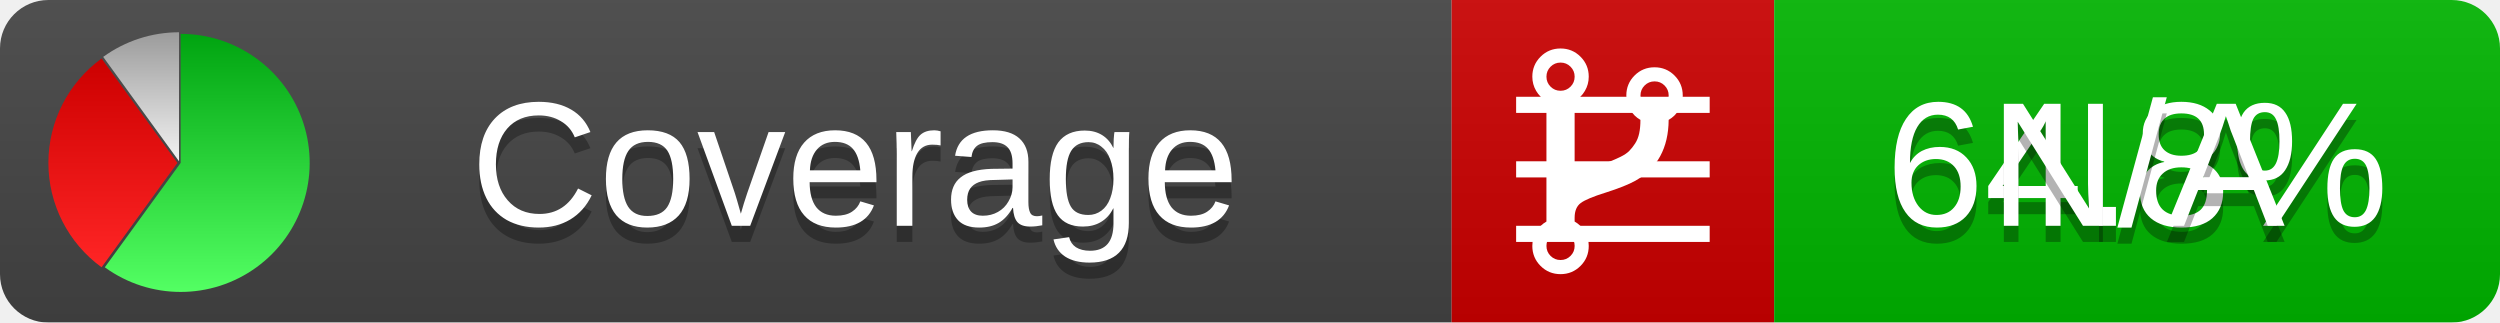
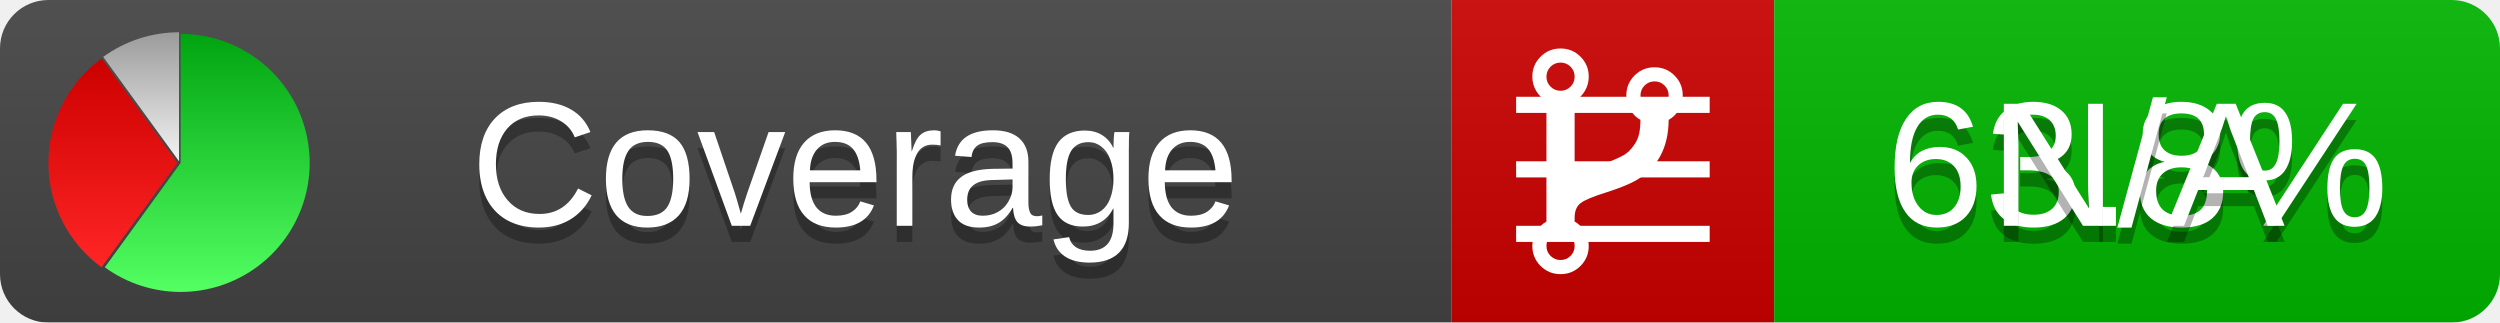
<svg xmlns="http://www.w3.org/2000/svg" xmlns:xlink="http://www.w3.org/1999/xlink" width="155" height="20">
  <style type="text/css">
          
            @keyframes fadeout {
              0 % { visibility: visible; opacity: 1; }
              40% { visibility: visible; opacity: 1; }
              50% { visibility: hidden; opacity: 0; }
              90% { visibility: hidden; opacity: 0; }
              100% { visibility: visible; opacity: 1; }
            }
            @keyframes fadein {
              0% { visibility: hidden; opacity: 0; }
              40% { visibility: hidden; opacity: 0; }
              50% { visibility: visible; opacity: 1; }
              90% { visibility: visible; opacity: 1; }
              100% { visibility: hidden; opacity: 0; }
            }
            .linecoverage {
                animation-duration: 10s;
                animation-name: fadeout;
                animation-iteration-count: infinite;
            }
            .branchcoverage {
                animation-duration: 10s;
                animation-name: fadein;
                animation-iteration-count: infinite;
            }
          
    </style>
  <defs>
    <linearGradient id="gradient" x2="0" y2="100%">
      <stop offset="0" stop-color="#bbb" stop-opacity=".1" />
      <stop offset="1" stop-opacity=".1" />
    </linearGradient>
    <linearGradient id="green" x2="0" y2="100%">
      <stop offset="0" stop-color="#00A410" />
      <stop offset="1" stop-color="#53FF63" />
    </linearGradient>
    <linearGradient id="red" x2="0" y2="100%">
      <stop offset="0" stop-color="#C00" />
      <stop offset="1" stop-color="#FF2525" />
    </linearGradient>
    <linearGradient id="gray" x2="0" y2="100%">
      <stop offset="0" stop-color="#9B9B9B" />
      <stop offset="1" stop-color="#F3F3F3" />
    </linearGradient>
    <mask id="mask">
      <rect width="155" height="20" rx="3" fill="#fff" />
    </mask>
    <g id="icon">
      <path style="fill:url(#green);" d="M205,202.5 l0,-200 a200,200 0 1,1 -117.558,361.803 z" />
      <path style="fill:url(#red);" d="M200,202.5 l-117.558,161.803 a200,200 0 0,1 0,-323.607 z" />
      <path style="fill:url(#gray);" d="M202.5,200 l-117.558,-161.803 a200,200 0 0,1 117.558,-38.196 z" />
    </g>
  </defs>
  <g mask="url(#mask)">
    <rect x="0" y="0" width="90" height="20" fill="#444" />
    <rect x="90" y="0" width="20" height="20" fill="#c00" />
    <rect x="110" y="0" width="45" height="20" fill="#00B600" />
    <rect x="0" y="0" width="155" height="20" fill="url(#gradient)" />
  </g>
  <g>
    <path class="linecoverage" stroke="#fff" d="M94 6.5 h12 M94 10.5 h12 M94 14.5 h12" />
    <path class="branchcoverage" fill="#fff" d="m 97.628,15.247 q 0,-0.364 -0.255,-0.619 -0.255,-0.255 -0.619,-0.255 -0.364,0 -0.619,0.255 -0.255,0.255 -0.255,0.619 0,0.364 0.255,0.619 0.255,0.255 0.619,0.255 0.364,0 0.619,-0.255 0.255,-0.255 0.255,-0.619 z m 0,-10.493 q 0,-0.364 -0.255,-0.619 -0.255,-0.255 -0.619,-0.255 -0.364,0 -0.619,0.255 -0.255,0.255 -0.255,0.619 0,0.364 0.255,0.619 0.255,0.255 0.619,0.255 0.364,0 0.619,-0.255 0.255,-0.255 0.255,-0.619 z m 5.83,1.166 q 0,-0.364 -0.255,-0.619 -0.255,-0.255 -0.619,-0.255 -0.364,0 -0.619,0.255 -0.255,0.255 -0.255,0.619 0,0.364 0.255,0.619 0.255,0.255 0.619,0.255 0.364,0 0.619,-0.255 0.255,-0.255 0.255,-0.619 z m 0.874,0 q 0,0.474 -0.237,0.879 -0.237,0.405 -0.638,0.633 -0.018,2.614 -2.059,3.771 -0.619,0.346 -1.849,0.738 -1.166,0.364 -1.544,0.647 -0.378,0.282 -0.378,0.911 l 0,0.237 q 0.401,0.228 0.638,0.633 0.237,0.405 0.237,0.879 0,0.729 -0.51,1.239 -0.51,0.51 -1.239,0.51 -0.729,0 -1.239,-0.51 -0.51,-0.51 -0.51,-1.239 0,-0.474 0.237,-0.879 0.237,-0.405 0.638,-0.633 l 0,-7.469 q -0.401,-0.228 -0.638,-0.633 -0.237,-0.405 -0.237,-0.879 0,-0.729 0.51,-1.239 0.51,-0.51 1.239,-0.51 0.729,0 1.239,0.51 0.51,0.51 0.51,1.239 0,0.474 -0.237,0.879 -0.237,0.405 -0.638,0.633 l 0,4.527 q 0.492,-0.237 1.403,-0.519 0.501,-0.155 0.797,-0.269 0.296,-0.114 0.642,-0.282 0.346,-0.169 0.537,-0.36 0.191,-0.191 0.369,-0.465 0.178,-0.273 0.255,-0.633 0.077,-0.36 0.077,-0.833 -0.401,-0.228 -0.638,-0.633 -0.237,-0.405 -0.237,-0.879 0,-0.729 0.51,-1.239 0.51,-0.51 1.239,-0.51 0.729,0 1.239,0.51 0.51,0.51 0.51,1.239 z" />
  </g>
  <g fill="#fff" text-anchor="middle" font-family="Verdana,Arial,Geneva,sans-serif" font-size="11">
    <a xlink:href="https://github.com/danielpalme/ReportGenerator" target="_top">
      <use xlink:href="#icon" transform="translate(3,2) scale(.04)" />
    </a>
    <text x="53" y="15" fill="#010101" fill-opacity=".3">Coverage</text>
    <text x="53" y="14" fill="#fff">Coverage</text>
-     <text class="linecoverage" x="132.5" y="15" fill="#010101" fill-opacity=".3">64.8%</text>
-     <text class="linecoverage" x="132.5" y="14">64.8%</text>
+     <text class="linecoverage" x="132.5" y="15" fill="#010101" fill-opacity=".3">63.8%</text>
+     <text class="linecoverage" x="132.5" y="14">63.8%</text>
    <text class="branchcoverage" x="132.5" y="15" fill="#010101" fill-opacity=".3">N/A</text>
    <text class="branchcoverage" x="132.5" y="14">N/A</text>
  </g>
  <g>
    <rect class="linecoverage" x="90" y="0" width="65" height="20" fill-opacity="0" />
    <rect class="branchcoverage" x="90" y="0" width="65" height="20" fill-opacity="0" />
  </g>
</svg>
